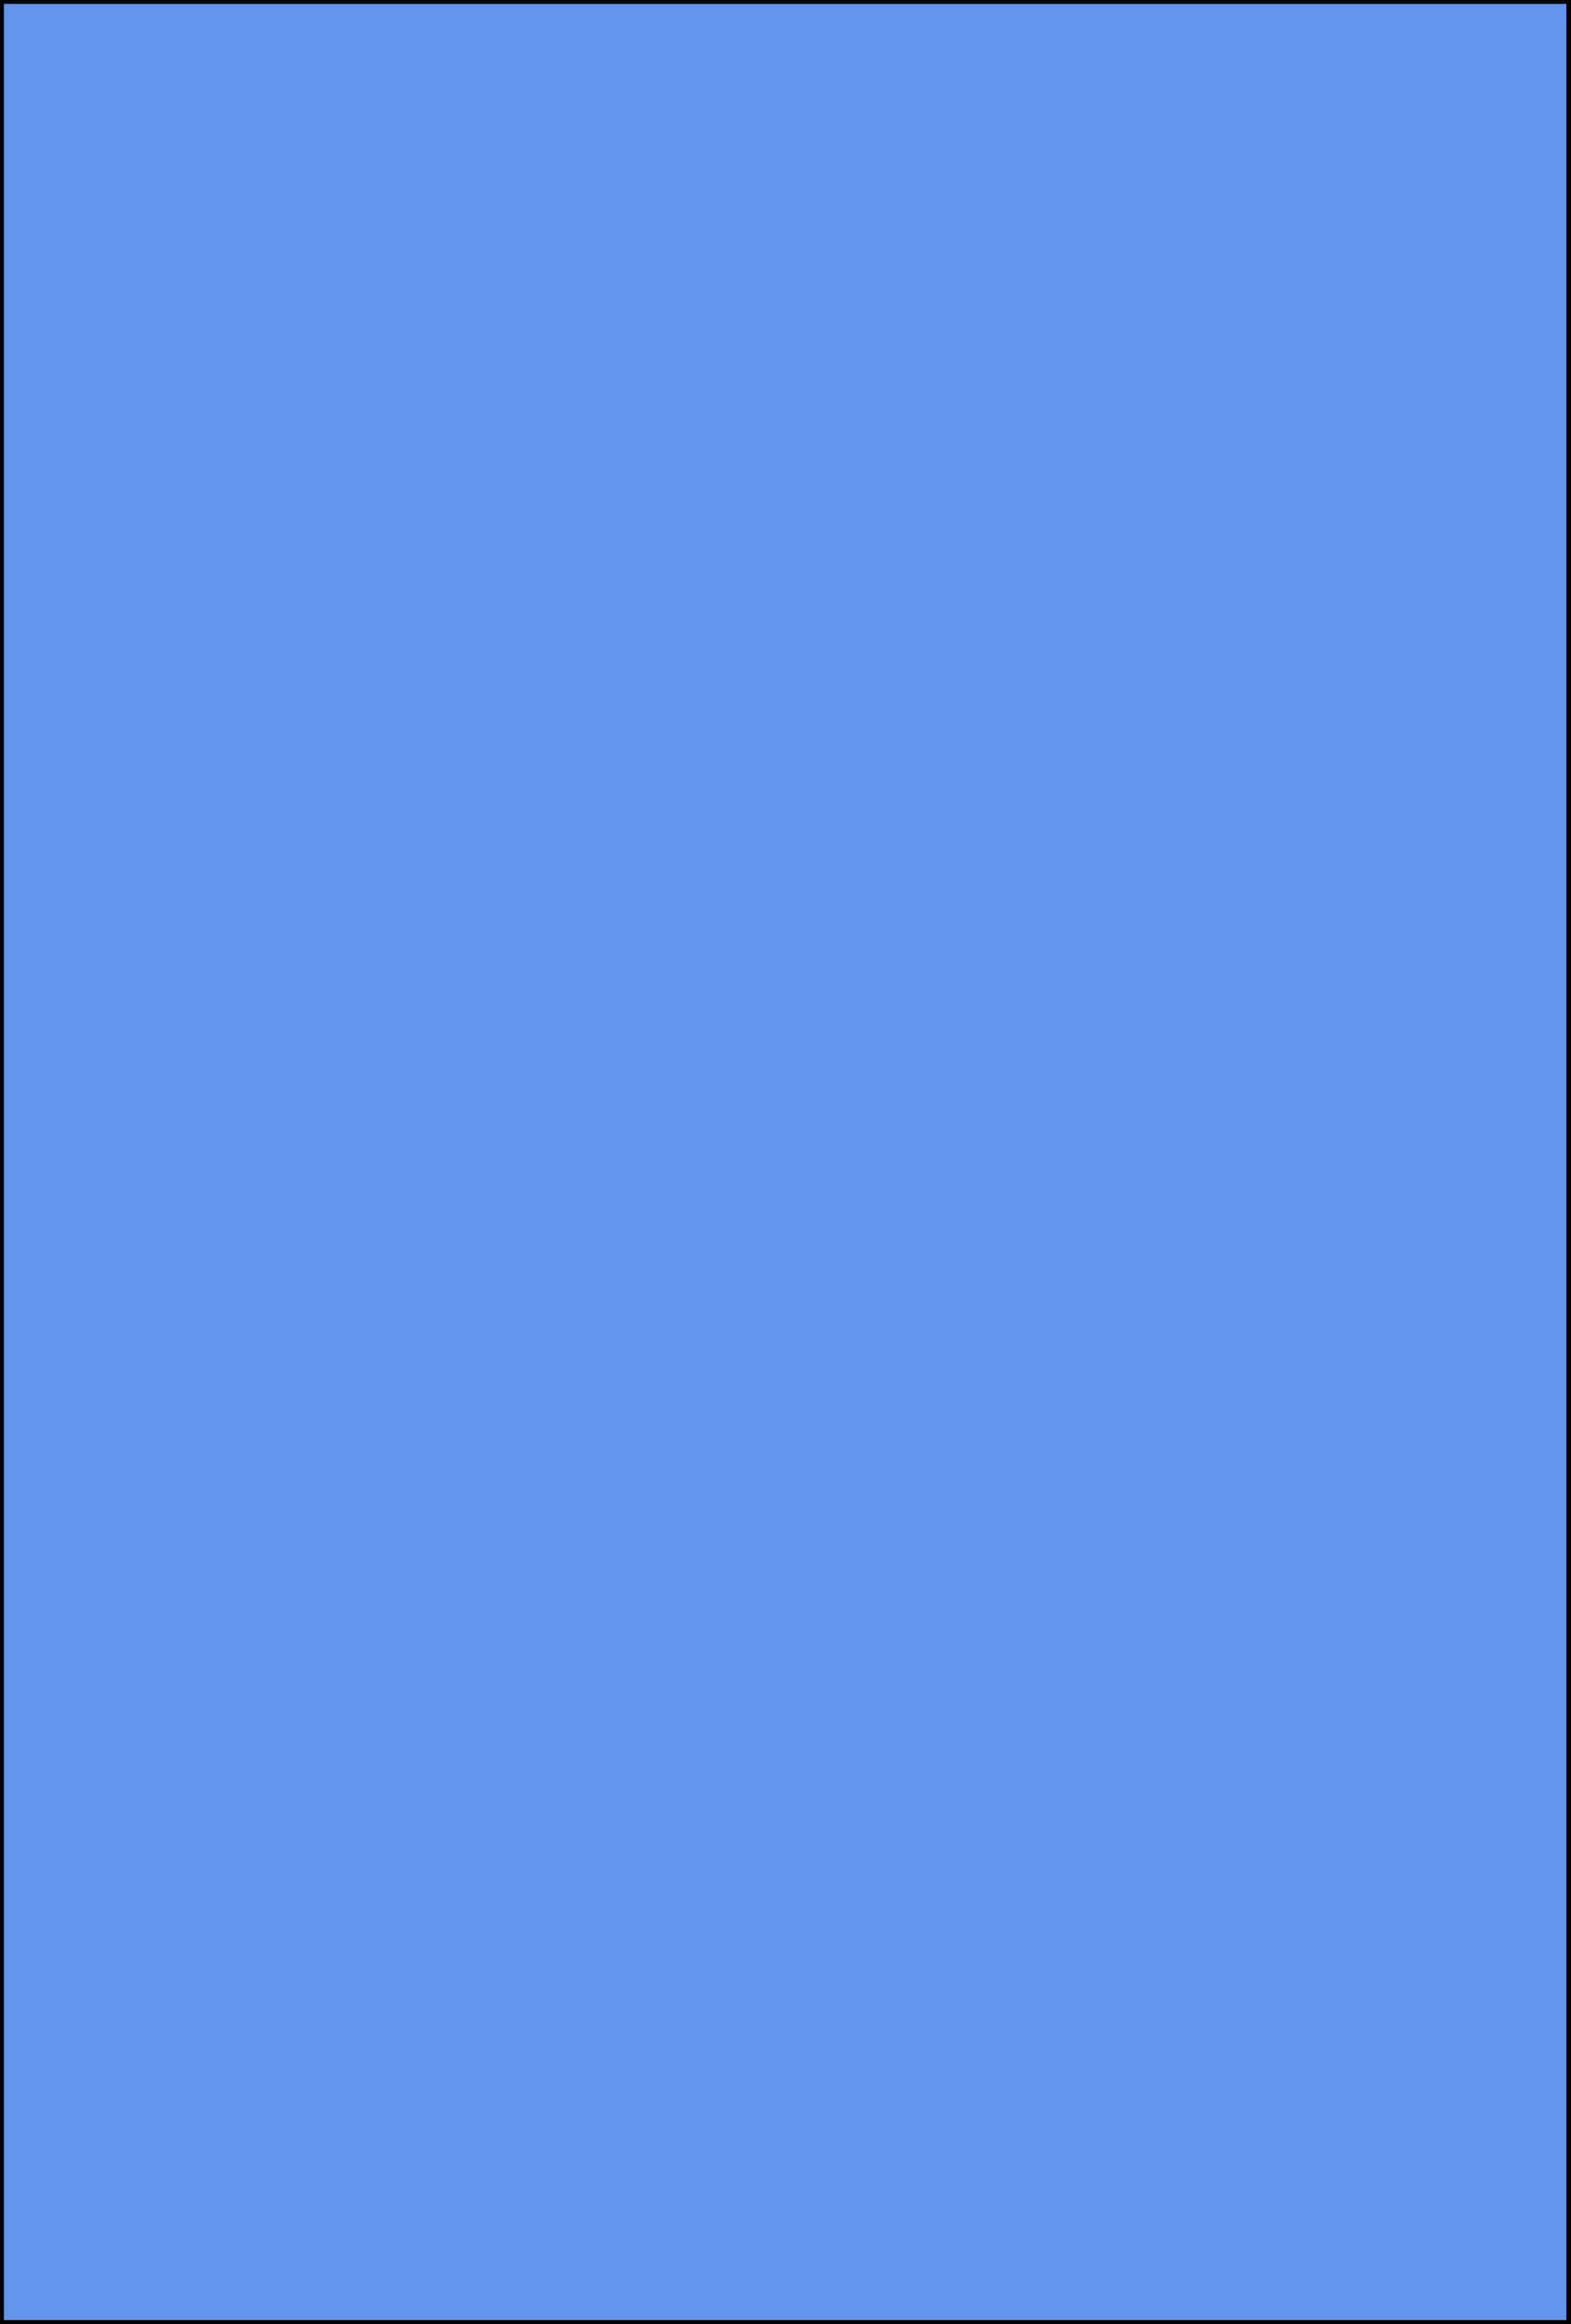
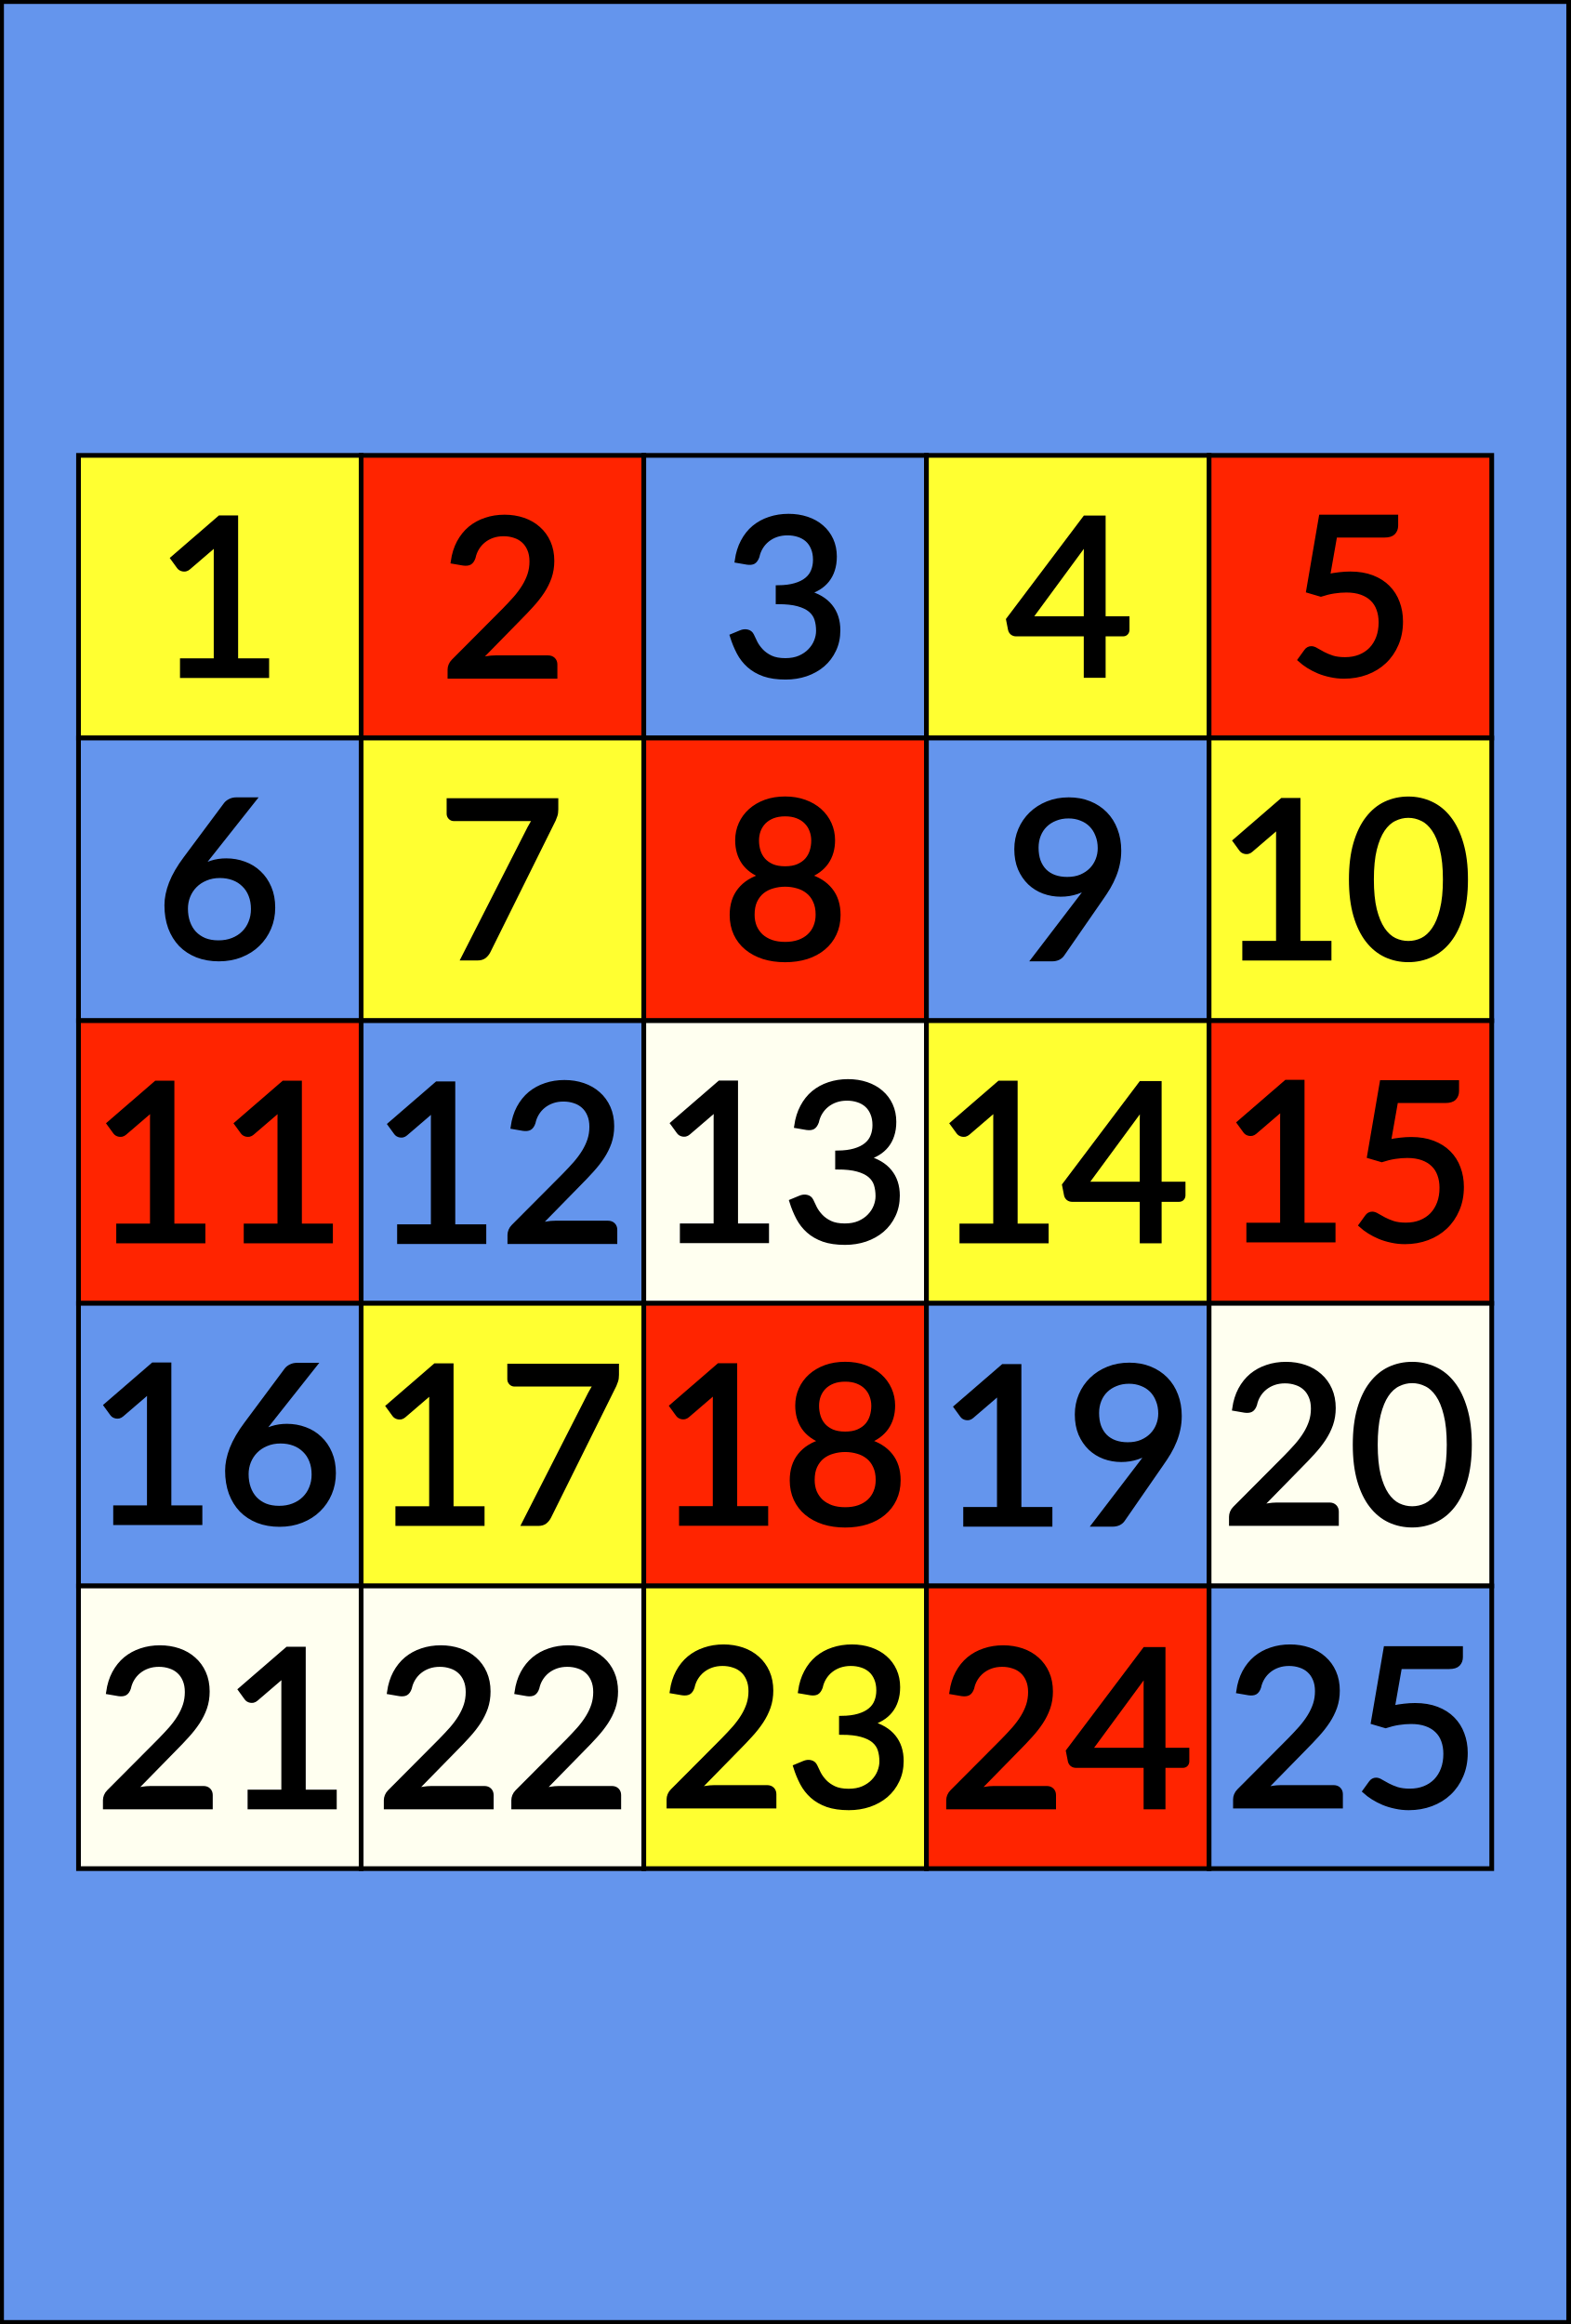
<svg xmlns="http://www.w3.org/2000/svg" height="148" width="100" viewbox="0 0 100 148">
  <rect x="0" y="0" height="148" width="100" style="fill:#6495ed;stroke:#000000;stroke-width:0.5px" />
+   <rect x="5" y="29" height="18" width="18" style="fill:#ffff31;stroke:#000000;stroke-width:0.3px" />
+   <rect x="23" y="29" height="18" width="18" style="fill:#ff2400;stroke:#000000;stroke-width:0.3px" />
+   <rect x="41" y="29" height="18" width="18" style="fill:#6495ed;stroke:#000000;stroke-width:0.3px" />
+   <rect x="59" y="29" height="18" width="18" style="fill:#ffff31;stroke:#000000;stroke-width:0.3px" />
+   <rect x="77" y="29" height="18" width="18" style="fill:#ff2400;stroke:#000000;stroke-width:0.3px" />
+   <rect x="5" y="47" height="18" width="18" style="fill:#6495ed;stroke:#000000;stroke-width:0.3px" />
+   <rect x="23" y="47" height="18" width="18" style="fill:#ffff31;stroke:#000000;stroke-width:0.3px" />
+   <rect x="41" y="47" height="18" width="18" style="fill:#ff2400;stroke:#000000;stroke-width:0.3px" />
+   <rect x="59" y="47" height="18" width="18" style="fill:#6495ed;stroke:#000000;stroke-width:0.3px" />
+   <rect x="77" y="47" height="18" width="18" style="fill:#ffff31;stroke:#000000;stroke-width:0.3px" />
+   <rect x="5" y="65" height="18" width="18" style="fill:#ff2400;stroke:#000000;stroke-width:0.3px" />
+   <rect x="23" y="65" height="18" width="18" style="fill:#6495ed;stroke:#000000;stroke-width:0.3px" />
+   <rect x="41" y="65" height="18" width="18" style="fill:#fffff0;stroke:#000000;stroke-width:0.3px" />
+   <rect x="59" y="65" height="18" width="18" style="fill:#ffff31;stroke:#000000;stroke-width:0.3px" />
+   <rect x="77" y="65" height="18" width="18" style="fill:#ff2400;stroke:#000000;stroke-width:0.3px" />
+   <rect x="5" y="83" height="18" width="18" style="fill:#6495ed;stroke:#000000;stroke-width:0.3px" />
+   <rect x="23" y="83" height="18" width="18" style="fill:#ffff31;stroke:#000000;stroke-width:0.3px" />
+   <rect x="41" y="83" height="18" width="18" style="fill:#ff2400;stroke:#000000;stroke-width:0.3px" />
+   <rect x="59" y="83" height="18" width="18" style="fill:#6495ed;stroke:#000000;stroke-width:0.3px" />
+   <rect x="77" y="83" height="18" width="18" style="fill:#fffff0;stroke:#000000;stroke-width:0.3px" />
+   <rect x="5" y="101" height="18" width="18" style="fill:#fffff0;stroke:#000000;stroke-width:0.3px" />
+   <rect x="23" y="101" height="18" width="18" style="fill:#fffff0;stroke:#000000;stroke-width:0.3px" />
+   <rect x="41" y="101" height="18" width="18" style="fill:#ffff31;stroke:#000000;stroke-width:0.3px" />
+   <rect x="59" y="101" height="18" width="18" style="fill:#ff2400;stroke:#000000;stroke-width:0.3px" />
+   <rect x="77" y="101" height="18" width="18" style="fill:#6495ed;stroke:#000000;stroke-width:0.3px" />
+   <path style="fill:#000000;stroke:#000000;stroke-width:0.3px" d="m 11.613,42.074 h 2.149 v -6.839 q 0,-0.294 0.021,-0.623 l -1.785,1.533 q -0.091,0.077 -0.182,0.098 -0.091,0.014 -0.168,0 -0.077,-0.014 -0.147,-0.056 -0.063,-0.042 -0.098,-0.091 l -0.392,-0.539 2.989,-2.583 h 1.015 v 9.1 h 1.974 v 0.952 h -5.376 z" />
+   <path style="fill:#000000;stroke:#000000;stroke-width:0.3px" d="m 32.133,32.928 q 0.637,0 1.19,0.189 0.553,0.189 0.959,0.553 0.406,0.357 0.637,0.875 0.231,0.518 0.231,1.176 0,0.56 -0.168,1.043 -0.168,0.476 -0.455,0.91 -0.287,0.434 -0.665,0.847 -0.371,0.413 -0.791,0.833 l -2.646,2.702 q 0.28,-0.077 0.567,-0.119 0.287,-0.049 0.553,-0.049 h 3.36 q 0.203,0 0.322,0.119 0.119,0.119 0.119,0.308 v 0.756 h -6.692 v -0.427 q 0,-0.133 0.056,-0.273 0.056,-0.14 0.175,-0.259 l 3.213,-3.227 q 0.399,-0.406 0.728,-0.777 0.329,-0.378 0.56,-0.756 0.231,-0.378 0.357,-0.763 0.126,-0.392 0.126,-0.833 0,-0.441 -0.14,-0.77 -0.14,-0.336 -0.385,-0.553 -0.238,-0.217 -0.567,-0.322 -0.329,-0.112 -0.707,-0.112 -0.385,0 -0.707,0.112 -0.322,0.112 -0.574,0.315 -0.245,0.196 -0.413,0.469 -0.168,0.273 -0.238,0.602 -0.084,0.245 -0.231,0.329 -0.14,0.077 -0.399,0.042 l -0.651,-0.112 q 0.098,-0.686 0.378,-1.211 0.287,-0.532 0.714,-0.889 0.434,-0.357 0.987,-0.539 0.553,-0.189 1.197,-0.189 z" />
+   <path style="fill:#000000;stroke:#000000;stroke-width:0.3px" d="m 50.217,32.872 q 0.637,0 1.176,0.182 0.539,0.182 0.924,0.518 0.392,0.336 0.609,0.812 0.217,0.476 0.217,1.057 0,0.476 -0.126,0.854 -0.119,0.371 -0.35,0.658 -0.224,0.28 -0.546,0.476 -0.322,0.196 -0.721,0.315 0.98,0.259 1.47,0.868 0.497,0.609 0.497,1.526 0,0.693 -0.266,1.246 -0.259,0.553 -0.714,0.945 -0.455,0.385 -1.064,0.595 -0.602,0.203 -1.295,0.203 -0.798,0 -1.365,-0.196 -0.567,-0.203 -0.959,-0.553 -0.392,-0.35 -0.644,-0.826 -0.252,-0.483 -0.427,-1.043 l 0.539,-0.224 q 0.21,-0.091 0.406,-0.049 0.203,0.042 0.294,0.231 0.091,0.196 0.224,0.469 0.14,0.273 0.378,0.525 0.238,0.252 0.602,0.427 0.371,0.175 0.938,0.175 0.525,0 0.917,-0.168 0.399,-0.175 0.658,-0.448 0.266,-0.273 0.399,-0.609 0.133,-0.336 0.133,-0.665 0,-0.406 -0.105,-0.742 -0.105,-0.336 -0.392,-0.581 -0.287,-0.245 -0.791,-0.385 -0.497,-0.14 -1.281,-0.14 v -0.903 q 0.644,-0.007 1.092,-0.14 0.455,-0.133 0.735,-0.364 0.287,-0.231 0.413,-0.553 0.133,-0.322 0.133,-0.714 0,-0.434 -0.14,-0.756 -0.133,-0.322 -0.371,-0.532 -0.238,-0.21 -0.567,-0.315 -0.322,-0.105 -0.7,-0.105 -0.378,0 -0.707,0.112 -0.322,0.112 -0.574,0.315 -0.245,0.196 -0.413,0.469 -0.168,0.273 -0.238,0.602 -0.091,0.245 -0.231,0.329 -0.133,0.077 -0.392,0.042 l -0.651,-0.112 q 0.098,-0.686 0.378,-1.211 0.28,-0.532 0.707,-0.889 0.434,-0.357 0.987,-0.539 0.56,-0.189 1.204,-0.189 z" />
+   <path style="fill:#000000;stroke:#000000;stroke-width:0.3px" d="m 70.261,39.396 h 1.519 v 0.714 q 0,0.112 -0.07,0.189 -0.063,0.077 -0.203,0.077 h -1.246 v 2.639 h -1.092 v -2.639 h -4.452 q -0.14,0 -0.245,-0.077 -0.098,-0.084 -0.126,-0.203 l -0.126,-0.637 4.879,-6.475 h 1.162 z m -1.092,-4.137 q 0,-0.182 0.007,-0.392 0.014,-0.217 0.049,-0.441 l -3.654,4.97 h 3.598 z" />
+   <path style="fill:#000000;stroke:#000000;stroke-width:0.3px" d="m 88.891,33.474 q 0,0.266 -0.168,0.441 -0.161,0.168 -0.56,0.168 h -3.15 l -0.462,2.632 q 0.399,-0.091 0.749,-0.126 0.357,-0.042 0.693,-0.042 0.784,0 1.386,0.231 0.602,0.231 1.001,0.637 0.406,0.406 0.609,0.959 0.21,0.553 0.21,1.204 0,0.798 -0.28,1.442 -0.273,0.644 -0.763,1.106 -0.483,0.455 -1.141,0.7 -0.658,0.245 -1.421,0.245 -0.441,0 -0.847,-0.091 -0.406,-0.084 -0.763,-0.231 -0.35,-0.147 -0.651,-0.336 -0.301,-0.189 -0.532,-0.399 l 0.385,-0.532 q 0.126,-0.182 0.329,-0.182 0.14,0 0.315,0.112 0.175,0.105 0.427,0.238 0.252,0.133 0.588,0.245 0.343,0.105 0.812,0.105 0.525,0 0.945,-0.168 0.42,-0.168 0.721,-0.476 0.301,-0.315 0.462,-0.749 0.161,-0.434 0.161,-0.973 0,-0.469 -0.14,-0.847 -0.133,-0.378 -0.413,-0.644 -0.273,-0.266 -0.686,-0.413 -0.413,-0.147 -0.966,-0.147 -0.378,0 -0.791,0.063 -0.406,0.063 -0.833,0.203 l -0.784,-0.231 0.805,-4.69 h 4.753 z" />
+   <path style="fill:#000000;stroke:#000000;stroke-width:0.3px" d="m 13.184,54.687 q -0.14,0.168 -0.259,0.329 -0.119,0.161 -0.238,0.315 0.357,-0.245 0.784,-0.378 0.434,-0.14 0.938,-0.14 0.609,0 1.148,0.203 0.539,0.196 0.938,0.581 0.406,0.378 0.644,0.938 0.238,0.553 0.238,1.267 0,0.693 -0.252,1.288 -0.252,0.595 -0.707,1.036 -0.448,0.441 -1.085,0.693 -0.63,0.252 -1.393,0.252 -0.756,0 -1.372,-0.238 -0.616,-0.245 -1.05,-0.686 -0.427,-0.448 -0.665,-1.078 -0.231,-0.637 -0.231,-1.421 0,-0.658 0.287,-1.4 0.294,-0.749 0.931,-1.596 l 2.548,-3.423 q 0.098,-0.126 0.266,-0.21 0.175,-0.091 0.399,-0.091 h 1.106 z m -1.365,3.178 q 0,0.483 0.14,0.882 0.14,0.399 0.406,0.686 0.273,0.287 0.658,0.448 0.392,0.154 0.889,0.154 0.504,0 0.91,-0.161 0.413,-0.161 0.7,-0.448 0.294,-0.287 0.448,-0.679 0.161,-0.392 0.161,-0.854 0,-0.49 -0.154,-0.882 -0.154,-0.399 -0.441,-0.672 -0.28,-0.28 -0.672,-0.427 -0.392,-0.147 -0.861,-0.147 -0.504,0 -0.91,0.175 -0.406,0.168 -0.693,0.462 -0.28,0.287 -0.434,0.672 -0.147,0.378 -0.147,0.791 z" />
+   <path style="fill:#000000;stroke:#000000;stroke-width:0.3px" d="m 35.405,50.984 v 0.56 q 0,0.238 -0.056,0.392 -0.049,0.154 -0.098,0.259 l -4.158,8.379 q -0.091,0.182 -0.252,0.315 -0.161,0.126 -0.427,0.126 h -0.896 l 4.214,-8.274 q 0.091,-0.175 0.182,-0.322 0.098,-0.147 0.217,-0.28 h -5.236 q -0.119,0 -0.21,-0.091 -0.091,-0.098 -0.091,-0.217 v -0.847 z" />
+   <path style="fill:#000000;stroke:#000000;stroke-width:0.3px" d="m 50,61.127 q -0.749,0 -1.372,-0.196 -0.623,-0.203 -1.071,-0.574 -0.448,-0.371 -0.693,-0.896 -0.245,-0.532 -0.245,-1.19 0,-0.966 0.504,-1.589 0.504,-0.63 1.442,-0.896 -0.791,-0.294 -1.197,-0.875 -0.399,-0.588 -0.399,-1.4 0,-0.553 0.217,-1.036 0.217,-0.483 0.616,-0.84 0.399,-0.357 0.952,-0.56 0.56,-0.203 1.246,-0.203 0.679,0 1.239,0.203 0.56,0.203 0.959,0.56 0.399,0.357 0.616,0.84 0.217,0.483 0.217,1.036 0,0.812 -0.406,1.4 -0.406,0.581 -1.19,0.875 0.938,0.266 1.442,0.896 0.504,0.623 0.504,1.589 0,0.658 -0.252,1.19 -0.245,0.525 -0.693,0.896 -0.441,0.371 -1.064,0.574 -0.623,0.196 -1.372,0.196 z m 0,-0.994 q 0.49,0 0.875,-0.133 0.392,-0.14 0.658,-0.385 0.273,-0.252 0.413,-0.595 0.147,-0.35 0.147,-0.77 0,-0.518 -0.175,-0.882 -0.168,-0.371 -0.462,-0.602 -0.287,-0.231 -0.665,-0.336 -0.378,-0.112 -0.791,-0.112 -0.413,0 -0.791,0.112 -0.378,0.105 -0.672,0.336 -0.287,0.231 -0.462,0.602 -0.168,0.364 -0.168,0.882 0,0.42 0.14,0.77 0.147,0.343 0.413,0.595 0.273,0.245 0.658,0.385 0.392,0.133 0.882,0.133 z m 0,-4.816 q 0.49,0 0.833,-0.147 0.35,-0.154 0.567,-0.399 0.217,-0.252 0.315,-0.574 0.098,-0.322 0.098,-0.665 0,-0.35 -0.119,-0.658 -0.112,-0.308 -0.343,-0.539 -0.224,-0.231 -0.567,-0.364 -0.336,-0.133 -0.784,-0.133 -0.448,0 -0.791,0.133 -0.336,0.133 -0.567,0.364 -0.224,0.231 -0.343,0.539 -0.112,0.308 -0.112,0.658 0,0.343 0.098,0.665 0.098,0.322 0.315,0.574 0.217,0.245 0.56,0.399 0.35,0.147 0.84,0.147 z" />
+   <path style="fill:#000000;stroke:#000000;stroke-width:0.3px" d="m 68.903,57.074 q 0.154,-0.203 0.287,-0.385 0.133,-0.182 0.252,-0.364 -0.385,0.308 -0.868,0.469 -0.483,0.161 -1.022,0.161 -0.567,0 -1.078,-0.189 -0.504,-0.189 -0.889,-0.553 -0.385,-0.371 -0.616,-0.903 -0.224,-0.539 -0.224,-1.232 0,-0.658 0.245,-1.232 0.245,-0.574 0.686,-1.001 0.441,-0.427 1.05,-0.672 0.609,-0.245 1.337,-0.245 0.721,0 1.309,0.238 0.588,0.238 1.008,0.665 0.42,0.427 0.644,1.022 0.231,0.595 0.231,1.316 0,0.434 -0.084,0.826 -0.077,0.385 -0.231,0.763 -0.147,0.371 -0.364,0.742 -0.217,0.364 -0.49,0.749 l -2.443,3.528 q -0.091,0.133 -0.259,0.217 -0.168,0.077 -0.385,0.077 h -1.148 z m 1.155,-3.052 q 0,-0.469 -0.154,-0.847 -0.147,-0.385 -0.413,-0.651 -0.266,-0.266 -0.637,-0.406 -0.364,-0.147 -0.805,-0.147 -0.462,0 -0.84,0.154 -0.378,0.147 -0.651,0.413 -0.273,0.266 -0.42,0.637 -0.147,0.371 -0.147,0.812 0,0.476 0.133,0.854 0.14,0.371 0.392,0.63 0.259,0.259 0.623,0.392 0.371,0.133 0.826,0.133 0.504,0 0.889,-0.161 0.392,-0.168 0.658,-0.441 0.266,-0.273 0.406,-0.63 0.14,-0.357 0.14,-0.742 z" />
+   <g>
+     <path style="fill:#000000;stroke:#000000;stroke-width:0.3px" d="m 79.266,60.067 h 2.149 v -6.839 q 0,-0.294 0.021,-0.623 l -1.785,1.533 q -0.091,0.077 -0.182,0.098 -0.091,0.014 -0.168,0 -0.077,-0.014 -0.147,-0.056 -0.063,-0.042 -0.098,-0.091 l -0.392,-0.539 2.989,-2.583 h 1.015 v 9.1 h 1.974 v 0.952 h -5.376 z" />
+     <path style="fill:#000000;stroke:#000000;stroke-width:0.3px" d="m 93.336,56.007 q 0,1.316 -0.287,2.282 -0.28,0.959 -0.77,1.589 -0.49,0.63 -1.162,0.938 -0.665,0.308 -1.428,0.308 -0.77,0 -1.435,-0.308 -0.658,-0.308 -1.148,-0.938 -0.49,-0.63 -0.77,-1.589 -0.28,-0.966 -0.28,-2.282 0,-1.316 0.28,-2.282 0.28,-0.966 0.77,-1.596 0.49,-0.637 1.148,-0.945 0.665,-0.308 1.435,-0.308 0.763,0 1.428,0.308 0.672,0.308 1.162,0.945 0.49,0.63 0.77,1.596 0.287,0.966 0.287,2.282 z m -1.295,0 q 0,-1.148 -0.196,-1.925 -0.189,-0.784 -0.518,-1.26 -0.322,-0.476 -0.749,-0.679 -0.427,-0.21 -0.889,-0.21 -0.462,0 -0.889,0.21 -0.427,0.203 -0.749,0.679 -0.322,0.476 -0.518,1.26 -0.189,0.777 -0.189,1.925 0,1.148 0.189,1.925 0.196,0.777 0.518,1.253 0.322,0.476 0.749,0.686 0.427,0.203 0.889,0.203 0.462,0 0.889,-0.203 0.427,-0.21 0.749,-0.686 0.329,-0.476 0.518,-1.253 0.196,-0.777 0.196,-1.925 z" />
+   </g>
+   <g>
+     <path style="fill:#000000;stroke:#000000;stroke-width:0.3px" d="m 7.553,78.074 h 2.149 v -6.839 q 0,-0.294 0.021,-0.623 l -1.785,1.533 q -0.091,0.077 -0.182,0.098 -0.091,0.014 -0.168,0 -0.077,-0.014 -0.147,-0.056 -0.063,-0.042 -0.098,-0.091 l -0.392,-0.539 2.989,-2.583 H 10.955 v 9.1 h 1.974 v 0.952 H 7.553 Z" />
+     <path style="fill:#000000;stroke:#000000;stroke-width:0.3px" d="m 15.673,78.074 h 2.149 v -6.839 q 0,-0.294 0.021,-0.623 l -1.785,1.533 q -0.091,0.077 -0.182,0.098 -0.091,0.014 -0.168,0 -0.077,-0.014 -0.147,-0.056 -0.063,-0.042 -0.098,-0.091 l -0.392,-0.539 2.989,-2.583 h 1.015 v 9.1 h 1.974 v 0.952 h -5.376 z" />
+   </g>
+   <g>
+     <path style="fill:#000000;stroke:#000000;stroke-width:0.3px" d="m 25.441,78.12 h 2.149 v -6.839 q 0,-0.294 0.021,-0.623 l -1.785,1.533 q -0.091,0.077 -0.182,0.098 -0.091,0.014 -0.168,0 -0.077,-0.014 -0.147,-0.056 -0.063,-0.042 -0.098,-0.091 l -0.392,-0.539 2.989,-2.583 h 1.015 v 9.1 h 1.974 v 0.952 h -5.376 z" />
+     <path style="fill:#000000;stroke:#000000;stroke-width:0.3px" d="m 35.948,68.929 q 0.637,0 1.19,0.189 0.553,0.189 0.959,0.553 0.406,0.357 0.637,0.875 0.231,0.518 0.231,1.176 0,0.56 -0.168,1.043 -0.168,0.476 -0.455,0.91 -0.287,0.434 -0.665,0.847 -0.371,0.413 -0.791,0.833 l -2.646,2.702 q 0.28,-0.077 0.567,-0.119 0.287,-0.049 0.553,-0.049 h 3.36 q 0.203,0 0.322,0.119 0.119,0.119 0.119,0.308 v 0.756 h -6.692 v -0.427 q 0,-0.133 0.056,-0.273 0.056,-0.14 0.175,-0.259 l 3.213,-3.227 q 0.399,-0.406 0.728,-0.777 0.329,-0.378 0.56,-0.756 0.231,-0.378 0.357,-0.763 0.126,-0.392 0.126,-0.833 0,-0.441 -0.14,-0.77 -0.14,-0.336 -0.385,-0.553 -0.238,-0.217 -0.567,-0.322 -0.329,-0.112 -0.707,-0.112 -0.385,0 -0.707,0.112 -0.322,0.112 -0.574,0.315 -0.245,0.196 -0.413,0.469 -0.168,0.273 -0.238,0.602 -0.084,0.245 -0.231,0.329 -0.14,0.077 -0.399,0.042 l -0.651,-0.112 q 0.098,-0.686 0.378,-1.211 0.287,-0.532 0.714,-0.889 0.434,-0.357 0.987,-0.539 0.553,-0.189 1.197,-0.189 z" />
+   </g>
+   <g>
+     <path style="fill:#000000;stroke:#000000;stroke-width:0.3px" d="m 43.448,78.064 h 2.149 v -6.839 q 0,-0.294 0.021,-0.623 l -1.785,1.533 q -0.091,0.077 -0.182,0.098 -0.091,0.014 -0.168,0 -0.077,-0.014 -0.147,-0.056 -0.063,-0.042 -0.098,-0.091 l -0.392,-0.539 2.989,-2.583 h 1.015 v 9.1 h 1.974 v 0.952 h -5.376 z" />
+     <path style="fill:#000000;stroke:#000000;stroke-width:0.3px" d="m 54.004,68.873 q 0.637,0 1.176,0.182 0.539,0.182 0.924,0.518 0.392,0.336 0.609,0.812 0.217,0.476 0.217,1.057 0,0.476 -0.126,0.854 -0.119,0.371 -0.35,0.658 -0.224,0.28 -0.546,0.476 -0.322,0.196 -0.721,0.315 0.98,0.259 1.47,0.868 0.497,0.609 0.497,1.526 0,0.693 -0.266,1.246 -0.259,0.553 -0.714,0.945 -0.455,0.385 -1.064,0.595 -0.602,0.203 -1.295,0.203 -0.798,0 -1.365,-0.196 -0.567,-0.203 -0.959,-0.553 -0.392,-0.35 -0.644,-0.826 -0.252,-0.483 -0.427,-1.043 l 0.539,-0.224 q 0.21,-0.091 0.406,-0.049 0.203,0.042 0.294,0.231 0.091,0.196 0.224,0.469 0.14,0.273 0.378,0.525 0.238,0.252 0.602,0.427 0.371,0.175 0.938,0.175 0.525,0 0.917,-0.168 0.399,-0.175 0.658,-0.448 0.266,-0.273 0.399,-0.609 0.133,-0.336 0.133,-0.665 0,-0.406 -0.105,-0.742 -0.105,-0.336 -0.392,-0.581 -0.287,-0.245 -0.791,-0.385 -0.497,-0.14 -1.281,-0.14 v -0.903 q 0.644,-0.007 1.092,-0.14 0.455,-0.133 0.735,-0.364 0.287,-0.231 0.413,-0.553 0.133,-0.322 0.133,-0.714 0,-0.434 -0.14,-0.756 -0.133,-0.322 -0.371,-0.532 -0.238,-0.21 -0.567,-0.315 -0.322,-0.105 -0.7,-0.105 -0.378,0 -0.707,0.112 -0.322,0.112 -0.574,0.315 -0.245,0.196 -0.413,0.469 -0.168,0.273 -0.238,0.602 -0.091,0.245 -0.231,0.329 -0.133,0.077 -0.392,0.042 l -0.651,-0.112 q 0.098,-0.686 0.378,-1.211 0.28,-0.532 0.707,-0.889 0.434,-0.357 0.987,-0.539 0.56,-0.189 1.204,-0.189 z" />
+   </g>
+   <g>
+     <path style="fill:#000000;stroke:#000000;stroke-width:0.3px" d="m 61.255,78.074 h 2.149 v -6.839 q 0,-0.294 0.021,-0.623 l -1.785,1.533 q -0.091,0.077 -0.182,0.098 -0.091,0.014 -0.168,0 -0.077,-0.014 -0.147,-0.056 -0.063,-0.042 -0.098,-0.091 l -0.392,-0.539 2.989,-2.583 h 1.015 v 9.1 h 1.974 v 0.952 h -5.376 z" />
+     <path style="fill:#000000;stroke:#000000;stroke-width:0.3px" d="m 73.827,75.407 h 1.519 v 0.714 q 0,0.112 -0.07,0.189 -0.063,0.077 -0.203,0.077 h -1.246 v 2.639 h -1.092 v -2.639 h -4.452 q -0.14,0 -0.245,-0.077 -0.098,-0.084 -0.126,-0.203 l -0.126,-0.637 4.879,-6.475 h 1.162 z m -1.092,-4.137 q 0,-0.182 0.007,-0.392 0.014,-0.217 0.049,-0.441 l -3.654,4.97 h 3.598 z" />
+   </g>
+   <g>
+     <path style="fill:#000000;stroke:#000000;stroke-width:0.3px" d="m 79.525,78.018 h 2.149 v -6.839 q 0,-0.294 0.021,-0.623 l -1.785,1.533 q -0.091,0.077 -0.182,0.098 -0.091,0.014 -0.168,0 -0.077,-0.014 -0.147,-0.056 -0.063,-0.042 -0.098,-0.091 l -0.392,-0.539 2.989,-2.583 h 1.015 v 9.1 h 1.974 v 0.952 h -5.376 z" />
+     <path style="fill:#000000;stroke:#000000;stroke-width:0.3px" d="m 92.769,69.485 q 0,0.266 -0.168,0.441 -0.161,0.168 -0.56,0.168 h -3.15 l -0.462,2.632 q 0.399,-0.091 0.749,-0.126 0.357,-0.042 0.693,-0.042 0.784,0 1.386,0.231 0.602,0.231 1.001,0.637 0.406,0.406 0.609,0.959 0.21,0.553 0.21,1.204 0,0.798 -0.28,1.442 -0.273,0.644 -0.763,1.106 -0.483,0.455 -1.141,0.7 -0.658,0.245 -1.421,0.245 -0.441,0 -0.847,-0.091 -0.406,-0.084 -0.763,-0.231 -0.35,-0.147 -0.651,-0.336 -0.301,-0.189 -0.532,-0.399 l 0.385,-0.532 q 0.126,-0.182 0.329,-0.182 0.14,0 0.315,0.112 0.175,0.105 0.427,0.238 0.252,0.133 0.588,0.245 0.343,0.105 0.812,0.105 0.525,0 0.945,-0.168 0.42,-0.168 0.721,-0.476 0.301,-0.315 0.462,-0.749 0.161,-0.434 0.161,-0.973 0,-0.469 -0.14,-0.847 -0.133,-0.378 -0.413,-0.644 -0.273,-0.266 -0.686,-0.413 -0.413,-0.147 -0.966,-0.147 -0.378,0 -0.791,0.063 -0.406,0.063 -0.833,0.203 l -0.784,-0.231 0.805,-4.69 h 4.753 z" />
+   </g>
+   <g>
+     <path style="fill:#000000;stroke:#000000;stroke-width:0.3px" d="m 7.361,96.018 h 2.149 v -6.839 q 0,-0.294 0.021,-0.623 l -1.785,1.533 q -0.091,0.077 -0.182,0.098 -0.091,0.014 -0.168,0 -0.077,-0.014 -0.147,-0.056 -0.063,-0.042 -0.098,-0.091 l -0.392,-0.539 2.989,-2.583 H 10.762 v 9.1 h 1.974 v 0.952 H 7.361 Z" />
+     <path style="fill:#000000;stroke:#000000;stroke-width:0.3px" d="m 17.048,90.698 q -0.14,0.168 -0.259,0.329 -0.119,0.161 -0.238,0.315 0.357,-0.245 0.784,-0.378 0.434,-0.14 0.938,-0.14 0.609,0 1.148,0.203 0.539,0.196 0.938,0.581 0.406,0.378 0.644,0.938 0.238,0.553 0.238,1.267 0,0.693 -0.252,1.288 -0.252,0.595 -0.707,1.036 -0.448,0.441 -1.085,0.693 -0.63,0.252 -1.393,0.252 -0.756,0 -1.372,-0.238 -0.616,-0.245 -1.05,-0.686 -0.427,-0.448 -0.665,-1.078 -0.231,-0.637 -0.231,-1.421 0,-0.658 0.287,-1.4 0.294,-0.749 0.931,-1.596 l 2.548,-3.423 q 0.098,-0.126 0.266,-0.21 0.175,-0.091 0.399,-0.091 h 1.106 z m -1.365,3.178 q 0,0.483 0.14,0.882 0.14,0.399 0.406,0.686 0.273,0.287 0.658,0.448 0.392,0.154 0.889,0.154 0.504,0 0.91,-0.161 0.413,-0.161 0.7,-0.448 0.294,-0.287 0.448,-0.679 0.161,-0.392 0.161,-0.854 0,-0.49 -0.154,-0.882 -0.154,-0.399 -0.441,-0.672 -0.28,-0.28 -0.672,-0.427 -0.392,-0.147 -0.861,-0.147 -0.504,0 -0.91,0.175 -0.406,0.168 -0.693,0.462 -0.28,0.287 -0.434,0.672 -0.147,0.378 -0.147,0.791 z" />
+   </g>
+   <g>
+     <path style="fill:#000000;stroke:#000000;stroke-width:0.3px" d="m 25.332,96.074 h 2.149 v -6.839 q 0,-0.294 0.021,-0.623 l -1.785,1.533 q -0.091,0.077 -0.182,0.098 -0.091,0.014 -0.168,0 -0.077,-0.014 -0.147,-0.056 -0.063,-0.042 -0.098,-0.091 l -0.392,-0.539 2.989,-2.583 h 1.015 v 9.1 h 1.974 v 0.952 h -5.376 z" />
+     <path style="fill:#000000;stroke:#000000;stroke-width:0.3px" d="m 39.269,86.995 v 0.56 q 0,0.238 -0.056,0.392 -0.049,0.154 -0.098,0.259 l -4.158,8.379 q -0.091,0.182 -0.252,0.315 -0.161,0.126 -0.427,0.126 h -0.896 l 4.214,-8.274 q 0.091,-0.175 0.182,-0.322 0.098,-0.147 0.217,-0.28 h -5.236 q -0.119,0 -0.21,-0.091 -0.091,-0.098 -0.091,-0.217 v -0.847 z" />
+   </g>
+   <g>
+     <path style="fill:#000000;stroke:#000000;stroke-width:0.3px" d="m 43.395,96.064 h 2.149 v -6.839 q 0,-0.294 0.021,-0.623 l -1.785,1.533 q -0.091,0.077 -0.182,0.098 -0.091,0.014 -0.168,0 -0.077,-0.014 -0.147,-0.056 -0.063,-0.042 -0.098,-0.091 l -0.392,-0.539 2.989,-2.583 h 1.015 v 9.1 h 1.974 v 0.952 h -5.376 z" />
+     <path style="fill:#000000;stroke:#000000;stroke-width:0.3px" d="m 53.825,97.128 q -0.749,0 -1.372,-0.196 -0.623,-0.203 -1.071,-0.574 -0.448,-0.371 -0.693,-0.896 -0.245,-0.532 -0.245,-1.19 0,-0.966 0.504,-1.589 0.504,-0.63 1.442,-0.896 -0.791,-0.294 -1.197,-0.875 -0.399,-0.588 -0.399,-1.4 0,-0.553 0.217,-1.036 0.217,-0.483 0.616,-0.84 0.399,-0.357 0.952,-0.56 0.56,-0.203 1.246,-0.203 0.679,0 1.239,0.203 0.56,0.203 0.959,0.56 0.399,0.357 0.616,0.84 0.217,0.483 0.217,1.036 0,0.812 -0.406,1.4 -0.406,0.581 -1.19,0.875 0.938,0.266 1.442,0.896 0.504,0.623 0.504,1.589 0,0.658 -0.252,1.19 -0.245,0.525 -0.693,0.896 -0.441,0.371 -1.064,0.574 -0.623,0.196 -1.372,0.196 z m 0,-0.994 q 0.49,0 0.875,-0.133 0.392,-0.14 0.658,-0.385 0.273,-0.252 0.413,-0.595 0.147,-0.35 0.147,-0.77 0,-0.518 -0.175,-0.882 -0.168,-0.371 -0.462,-0.602 -0.287,-0.231 -0.665,-0.336 -0.378,-0.112 -0.791,-0.112 -0.413,0 -0.791,0.112 -0.378,0.105 -0.672,0.336 -0.287,0.231 -0.462,0.602 -0.168,0.364 -0.168,0.882 0,0.42 0.14,0.77 0.147,0.343 0.413,0.595 0.273,0.245 0.658,0.385 0.392,0.133 0.882,0.133 z m 0,-4.816 q 0.49,0 0.833,-0.147 0.35,-0.154 0.567,-0.399 0.217,-0.252 0.315,-0.574 0.098,-0.322 0.098,-0.665 0,-0.35 -0.119,-0.658 -0.112,-0.308 -0.343,-0.539 -0.224,-0.231 -0.567,-0.364 -0.336,-0.133 -0.784,-0.133 -0.448,0 -0.791,0.133 -0.336,0.133 -0.567,0.364 -0.224,0.231 -0.343,0.539 -0.112,0.308 -0.112,0.658 0,0.343 0.098,0.665 0.098,0.322 0.315,0.574 0.217,0.245 0.56,0.399 0.35,0.147 0.84,0.147 z" />
+   </g>
+   <g>
+     <path style="fill:#000000;stroke:#000000;stroke-width:0.3px" d="m 61.494,96.12 h 2.149 v -6.839 q 0,-0.294 0.021,-0.623 l -1.785,1.533 q -0.091,0.077 -0.182,0.098 -0.091,0.014 -0.168,0 -0.077,-0.014 -0.147,-0.056 -0.063,-0.042 -0.098,-0.091 l -0.392,-0.539 2.989,-2.583 h 1.015 v 9.1 h 1.974 v 0.952 h -5.376 z" />
+     <path style="fill:#000000;stroke:#000000;stroke-width:0.3px" d="m 72.757,93.075 q 0.154,-0.203 0.287,-0.385 0.133,-0.182 0.252,-0.364 -0.385,0.308 -0.868,0.469 -0.483,0.161 -1.022,0.161 -0.567,0 -1.078,-0.189 -0.504,-0.189 -0.889,-0.553 -0.385,-0.371 -0.616,-0.903 -0.224,-0.539 -0.224,-1.232 0,-0.658 0.245,-1.232 0.245,-0.574 0.686,-1.001 0.441,-0.427 1.05,-0.672 0.609,-0.245 1.337,-0.245 0.721,0 1.309,0.238 0.588,0.238 1.008,0.665 0.42,0.427 0.644,1.022 0.231,0.595 0.231,1.316 0,0.434 -0.084,0.826 -0.077,0.385 -0.231,0.763 -0.147,0.371 -0.364,0.742 -0.217,0.364 -0.49,0.749 l -2.443,3.528 q -0.091,0.133 -0.259,0.217 -0.168,0.077 -0.385,0.077 h -1.148 z m 1.155,-3.052 q 0,-0.469 -0.154,-0.847 -0.147,-0.385 -0.413,-0.651 -0.266,-0.266 -0.637,-0.406 -0.364,-0.147 -0.805,-0.147 -0.462,0 -0.84,0.154 -0.378,0.147 -0.651,0.413 -0.273,0.266 -0.42,0.637 -0.147,0.371 -0.147,0.812 0,0.476 0.133,0.854 0.14,0.371 0.392,0.63 0.259,0.259 0.623,0.392 0.371,0.133 0.826,0.133 0.504,0 0.889,-0.161 0.392,-0.168 0.658,-0.441 0.266,-0.273 0.406,-0.63 0.14,-0.357 0.14,-0.742 z" />
+   </g>
+   <g>
+     <path style="fill:#000000;stroke:#000000;stroke-width:0.3px" d="m 81.898,86.876 q 0.637,0 1.19,0.189 0.553,0.189 0.959,0.553 0.406,0.357 0.637,0.875 0.231,0.518 0.231,1.176 0,0.56 -0.168,1.043 -0.168,0.476 -0.455,0.91 -0.287,0.434 -0.665,0.847 -0.371,0.413 -0.791,0.833 l -2.646,2.702 q 0.28,-0.077 0.567,-0.119 0.287,-0.049 0.553,-0.049 h 3.36 q 0.203,0 0.322,0.119 0.119,0.119 0.119,0.308 v 0.756 h -6.692 v -0.427 q 0,-0.133 0.056,-0.273 0.056,-0.14 0.175,-0.259 l 3.213,-3.227 q 0.399,-0.406 0.728,-0.777 0.329,-0.378 0.56,-0.756 0.231,-0.378 0.357,-0.763 0.126,-0.392 0.126,-0.833 0,-0.441 -0.14,-0.77 -0.14,-0.336 -0.385,-0.553 -0.238,-0.217 -0.567,-0.322 -0.329,-0.112 -0.707,-0.112 -0.385,0 -0.707,0.112 -0.322,0.112 -0.574,0.315 -0.245,0.196 -0.413,0.469 -0.168,0.273 -0.238,0.602 -0.084,0.245 -0.231,0.329 -0.14,0.077 -0.399,0.042 l -0.651,-0.112 q 0.098,-0.686 0.378,-1.211 0.287,-0.532 0.714,-0.889 0.434,-0.357 0.987,-0.539 0.553,-0.189 1.197,-0.189 z" />
+     <path style="fill:#000000;stroke:#000000;stroke-width:0.3px" d="m 93.581,92.007 q 0,1.316 -0.287,2.282 -0.28,0.959 -0.77,1.589 -0.49,0.63 -1.162,0.938 -0.665,0.308 -1.428,0.308 -0.77,0 -1.435,-0.308 -0.658,-0.308 -1.148,-0.938 -0.49,-0.63 -0.77,-1.589 -0.28,-0.966 -0.28,-2.282 0,-1.316 0.28,-2.282 0.28,-0.966 0.77,-1.596 0.49,-0.637 1.148,-0.945 0.665,-0.308 1.435,-0.308 0.763,0 1.428,0.308 0.672,0.308 1.162,0.945 0.49,0.63 0.77,1.596 0.287,0.966 0.287,2.282 z m -1.295,0 q 0,-1.148 -0.196,-1.925 -0.189,-0.784 -0.518,-1.26 -0.322,-0.476 -0.749,-0.679 -0.427,-0.21 -0.889,-0.21 -0.462,0 -0.889,0.21 -0.427,0.203 -0.749,0.679 -0.322,0.476 -0.518,1.26 -0.189,0.777 -0.189,1.925 0,1.148 0.189,1.925 0.196,0.777 0.518,1.253 0.322,0.476 0.749,0.686 0.427,0.203 0.889,0.203 0.462,0 0.889,-0.203 0.427,-0.21 0.749,-0.686 0.329,-0.476 0.518,-1.253 0.196,-0.777 0.196,-1.925 z" />
+   </g>
+   <g>
+     <path style="fill:#000000;stroke:#000000;stroke-width:0.3px" d="m 10.185,104.928 q 0.637,0 1.19,0.189 0.553,0.189 0.959,0.553 0.406,0.357 0.637,0.875 0.231,0.518 0.231,1.176 0,0.56 -0.168,1.043 -0.168,0.476 -0.455,0.91 -0.287,0.434 -0.665,0.847 -0.371,0.413 -0.791,0.833 l -2.646,2.702 q 0.28,-0.077 0.567,-0.119 0.287,-0.049 0.553,-0.049 H 12.957 q 0.203,0 0.322,0.119 0.119,0.119 0.119,0.308 v 0.756 H 6.706 v -0.427 q 0,-0.133 0.056,-0.273 0.056,-0.14 0.175,-0.259 L 10.15,110.885 q 0.399,-0.406 0.728,-0.777 0.329,-0.378 0.56,-0.756 0.231,-0.378 0.357,-0.763 0.126,-0.392 0.126,-0.833 0,-0.441 -0.14,-0.77 -0.14,-0.336 -0.385,-0.553 -0.238,-0.217 -0.567,-0.322 -0.329,-0.112 -0.707,-0.112 -0.385,0 -0.707,0.112 -0.322,0.112 -0.574,0.315 -0.245,0.196 -0.413,0.469 -0.168,0.273 -0.238,0.602 -0.084,0.245 -0.231,0.329 -0.14,0.077 -0.399,0.042 l -0.651,-0.112 q 0.098,-0.686 0.378,-1.211 0.287,-0.532 0.714,-0.889 0.434,-0.357 0.987,-0.539 0.553,-0.189 1.197,-0.189 z" />
+     <path style="fill:#000000;stroke:#000000;stroke-width:0.3px" d="m 15.918,114.12 h 2.149 v -6.839 q 0,-0.294 0.021,-0.623 l -1.785,1.533 q -0.091,0.077 -0.182,0.098 -0.091,0.014 -0.168,0 -0.077,-0.014 -0.147,-0.056 -0.063,-0.042 -0.098,-0.091 l -0.392,-0.539 2.989,-2.583 h 1.015 v 9.1 h 1.974 v 0.952 h -5.376 z" />
+   </g>
+   <g>
+     <path style="fill:#000000;stroke:#000000;stroke-width:0.3px" d="m 28.073,104.928 q 0.637,0 1.19,0.189 0.553,0.189 0.959,0.553 0.406,0.357 0.637,0.875 0.231,0.518 0.231,1.176 0,0.56 -0.168,1.043 -0.168,0.476 -0.455,0.91 -0.287,0.434 -0.665,0.847 -0.371,0.413 -0.791,0.833 l -2.646,2.702 q 0.28,-0.077 0.567,-0.119 0.287,-0.049 0.553,-0.049 h 3.36 q 0.203,0 0.322,0.119 0.119,0.119 0.119,0.308 v 0.756 h -6.692 v -0.427 q 0,-0.133 0.056,-0.273 0.056,-0.14 0.175,-0.259 l 3.213,-3.227 q 0.399,-0.406 0.728,-0.777 0.329,-0.378 0.56,-0.756 0.231,-0.378 0.357,-0.763 0.126,-0.392 0.126,-0.833 0,-0.441 -0.14,-0.77 -0.14,-0.336 -0.385,-0.553 -0.238,-0.217 -0.567,-0.322 -0.329,-0.112 -0.707,-0.112 -0.385,0 -0.707,0.112 -0.322,0.112 -0.574,0.315 -0.245,0.196 -0.413,0.469 -0.168,0.273 -0.238,0.602 -0.084,0.245 -0.231,0.329 -0.14,0.077 -0.399,0.042 l -0.651,-0.112 q 0.098,-0.686 0.378,-1.211 0.287,-0.532 0.714,-0.889 0.434,-0.357 0.987,-0.539 0.553,-0.189 1.197,-0.189 z" />
+     <path style="fill:#000000;stroke:#000000;stroke-width:0.3px" d="m 36.193,104.928 q 0.637,0 1.19,0.189 0.553,0.189 0.959,0.553 0.406,0.357 0.637,0.875 0.231,0.518 0.231,1.176 0,0.56 -0.168,1.043 -0.168,0.476 -0.455,0.91 -0.287,0.434 -0.665,0.847 -0.371,0.413 -0.791,0.833 l -2.646,2.702 q 0.28,-0.077 0.567,-0.119 0.287,-0.049 0.553,-0.049 h 3.36 q 0.203,0 0.322,0.119 0.119,0.119 0.119,0.308 v 0.756 h -6.692 v -0.427 q 0,-0.133 0.056,-0.273 0.056,-0.14 0.175,-0.259 l 3.213,-3.227 q 0.399,-0.406 0.728,-0.777 0.329,-0.378 0.56,-0.756 0.231,-0.378 0.357,-0.763 0.126,-0.392 0.126,-0.833 0,-0.441 -0.14,-0.77 -0.14,-0.336 -0.385,-0.553 -0.238,-0.217 -0.567,-0.322 -0.329,-0.112 -0.707,-0.112 -0.385,0 -0.707,0.112 -0.322,0.112 -0.574,0.315 -0.245,0.196 -0.413,0.469 -0.168,0.273 -0.238,0.602 -0.084,0.245 -0.231,0.329 -0.14,0.077 -0.399,0.042 l -0.651,-0.112 q 0.098,-0.686 0.378,-1.211 0.287,-0.532 0.714,-0.889 0.434,-0.357 0.987,-0.539 0.553,-0.189 1.197,-0.189 z" />
+   </g>
+   <g>
+     <path style="fill:#000000;stroke:#000000;stroke-width:0.3px" d="m 46.08,104.873 q 0.637,0 1.19,0.189 0.553,0.189 0.959,0.553 0.406,0.357 0.637,0.875 0.231,0.518 0.231,1.176 0,0.56 -0.168,1.043 -0.168,0.476 -0.455,0.91 -0.287,0.434 -0.665,0.847 -0.371,0.413 -0.791,0.833 l -2.646,2.702 q 0.28,-0.077 0.567,-0.119 0.287,-0.049 0.553,-0.049 h 3.36 q 0.203,0 0.322,0.119 0.119,0.119 0.119,0.308 v 0.756 h -6.692 v -0.427 q 0,-0.133 0.056,-0.273 0.056,-0.14 0.175,-0.259 l 3.213,-3.227 q 0.399,-0.406 0.728,-0.777 0.329,-0.378 0.56,-0.756 0.231,-0.378 0.357,-0.763 0.126,-0.392 0.126,-0.833 0,-0.441 -0.14,-0.77 -0.14,-0.336 -0.385,-0.553 -0.238,-0.217 -0.567,-0.322 -0.329,-0.112 -0.707,-0.112 -0.385,0 -0.707,0.112 -0.322,0.112 -0.574,0.315 -0.245,0.196 -0.413,0.469 -0.168,0.273 -0.238,0.602 -0.084,0.245 -0.231,0.329 -0.14,0.077 -0.399,0.042 l -0.651,-0.112 q 0.098,-0.686 0.378,-1.211 0.287,-0.532 0.714,-0.889 0.434,-0.357 0.987,-0.539 0.553,-0.189 1.197,-0.189 z" />
+     <path style="fill:#000000;stroke:#000000;stroke-width:0.3px" d="m 54.249,104.873 q 0.637,0 1.176,0.182 0.539,0.182 0.924,0.518 0.392,0.336 0.609,0.812 0.217,0.476 0.217,1.057 0,0.476 -0.126,0.854 -0.119,0.371 -0.35,0.658 -0.224,0.28 -0.546,0.476 -0.322,0.196 -0.721,0.315 0.98,0.259 1.47,0.868 0.497,0.609 0.497,1.526 0,0.693 -0.266,1.246 -0.259,0.553 -0.714,0.945 -0.455,0.385 -1.064,0.595 -0.602,0.203 -1.295,0.203 -0.798,0 -1.365,-0.196 -0.567,-0.203 -0.959,-0.553 -0.392,-0.35 -0.644,-0.826 -0.252,-0.483 -0.427,-1.043 l 0.539,-0.224 q 0.21,-0.091 0.406,-0.049 0.203,0.042 0.294,0.231 0.091,0.196 0.224,0.469 0.14,0.273 0.378,0.525 0.238,0.252 0.602,0.427 0.371,0.175 0.938,0.175 0.525,0 0.917,-0.168 0.399,-0.175 0.658,-0.448 0.266,-0.273 0.399,-0.609 0.133,-0.336 0.133,-0.665 0,-0.406 -0.105,-0.742 -0.105,-0.336 -0.392,-0.581 -0.287,-0.245 -0.791,-0.385 -0.497,-0.14 -1.281,-0.14 v -0.903 q 0.644,-0.007 1.092,-0.14 0.455,-0.133 0.735,-0.364 0.287,-0.231 0.413,-0.553 0.133,-0.322 0.133,-0.714 0,-0.434 -0.14,-0.756 -0.133,-0.322 -0.371,-0.532 -0.238,-0.21 -0.567,-0.315 -0.322,-0.105 -0.7,-0.105 -0.378,0 -0.707,0.112 -0.322,0.112 -0.574,0.315 -0.245,0.196 -0.413,0.469 -0.168,0.273 -0.238,0.602 -0.091,0.245 -0.231,0.329 -0.133,0.077 -0.392,0.042 l -0.651,-0.112 q 0.098,-0.686 0.378,-1.211 0.28,-0.532 0.707,-0.889 0.434,-0.357 0.987,-0.539 0.56,-0.189 1.204,-0.189 z" />
+   </g>
+   <g>
+     <path style="fill:#000000;stroke:#000000;stroke-width:0.3px" d="m 63.888,104.928 q 0.637,0 1.19,0.189 0.553,0.189 0.959,0.553 0.406,0.357 0.637,0.875 0.231,0.518 0.231,1.176 0,0.56 -0.168,1.043 -0.168,0.476 -0.455,0.91 -0.287,0.434 -0.665,0.847 -0.371,0.413 -0.791,0.833 l -2.646,2.702 q 0.28,-0.077 0.567,-0.119 0.287,-0.049 0.553,-0.049 h 3.36 q 0.203,0 0.322,0.119 0.119,0.119 0.119,0.308 v 0.756 h -6.692 v -0.427 q 0,-0.133 0.056,-0.273 0.056,-0.14 0.175,-0.259 l 3.213,-3.227 q 0.399,-0.406 0.728,-0.777 0.329,-0.378 0.56,-0.756 0.231,-0.378 0.357,-0.763 0.126,-0.392 0.126,-0.833 0,-0.441 -0.14,-0.77 -0.14,-0.336 -0.385,-0.553 -0.238,-0.217 -0.567,-0.322 -0.329,-0.112 -0.707,-0.112 -0.385,0 -0.707,0.112 -0.322,0.112 -0.574,0.315 -0.245,0.196 -0.413,0.469 -0.168,0.273 -0.238,0.602 -0.084,0.245 -0.231,0.329 -0.14,0.077 -0.399,0.042 l -0.651,-0.112 q 0.098,-0.686 0.378,-1.211 0.287,-0.532 0.714,-0.889 0.434,-0.357 0.987,-0.539 0.553,-0.189 1.197,-0.189 z" />
+     <path style="fill:#000000;stroke:#000000;stroke-width:0.3px" d="m 74.072,111.453 h 1.519 v 0.714 q 0,0.112 -0.07,0.189 -0.063,0.077 -0.203,0.077 h -1.246 v 2.639 h -1.092 v -2.639 h -4.452 q -0.14,0 -0.245,-0.077 -0.098,-0.084 -0.126,-0.203 l -0.126,-0.637 4.879,-6.475 h 1.162 z m -1.092,-4.137 q 0,-0.182 0.007,-0.392 0.014,-0.217 0.049,-0.441 l -3.654,4.97 h 3.598 z" />
+   </g>
+   <g>
+     <path style="fill:#000000;stroke:#000000;stroke-width:0.3px" d="m 82.157,104.873 q 0.637,0 1.19,0.189 0.553,0.189 0.959,0.553 0.406,0.357 0.637,0.875 0.231,0.518 0.231,1.176 0,0.56 -0.168,1.043 -0.168,0.476 -0.455,0.91 -0.287,0.434 -0.665,0.847 -0.371,0.413 -0.791,0.833 l -2.646,2.702 q 0.28,-0.077 0.567,-0.119 0.287,-0.049 0.553,-0.049 h 3.36 q 0.203,0 0.322,0.119 0.119,0.119 0.119,0.308 v 0.756 h -6.692 v -0.427 q 0,-0.133 0.056,-0.273 0.056,-0.14 0.175,-0.259 l 3.213,-3.227 q 0.399,-0.406 0.728,-0.777 0.329,-0.378 0.56,-0.756 0.231,-0.378 0.357,-0.763 0.126,-0.392 0.126,-0.833 0,-0.441 -0.14,-0.77 -0.14,-0.336 -0.385,-0.553 -0.238,-0.217 -0.567,-0.322 -0.329,-0.112 -0.707,-0.112 -0.385,0 -0.707,0.112 -0.322,0.112 -0.574,0.315 -0.245,0.196 -0.413,0.469 -0.168,0.273 -0.238,0.602 -0.084,0.245 -0.231,0.329 -0.14,0.077 -0.399,0.042 l -0.651,-0.112 q 0.098,-0.686 0.378,-1.211 0.287,-0.532 0.714,-0.889 0.434,-0.357 0.987,-0.539 0.553,-0.189 1.197,-0.189 z" />
+     <path style="fill:#000000;stroke:#000000;stroke-width:0.3px" d="m 93.014,105.531 q 0,0.266 -0.168,0.441 -0.161,0.168 -0.56,0.168 h -3.15 l -0.462,2.632 q 0.399,-0.091 0.749,-0.126 0.357,-0.042 0.693,-0.042 0.784,0 1.386,0.231 0.602,0.231 1.001,0.637 0.406,0.406 0.609,0.959 0.21,0.553 0.21,1.204 0,0.798 -0.28,1.442 -0.273,0.644 -0.763,1.106 -0.483,0.455 -1.141,0.7 -0.658,0.245 -1.421,0.245 -0.441,0 -0.847,-0.091 -0.406,-0.084 -0.763,-0.231 -0.35,-0.147 -0.651,-0.336 -0.301,-0.189 -0.532,-0.399 l 0.385,-0.532 q 0.126,-0.182 0.329,-0.182 0.14,0 0.315,0.112 0.175,0.105 0.427,0.238 0.252,0.133 0.588,0.245 0.343,0.105 0.812,0.105 0.525,0 0.945,-0.168 0.42,-0.168 0.721,-0.476 0.301,-0.315 0.462,-0.749 0.161,-0.434 0.161,-0.973 0,-0.469 -0.14,-0.847 -0.133,-0.378 -0.413,-0.644 -0.273,-0.266 -0.686,-0.413 -0.413,-0.147 -0.966,-0.147 -0.378,0 -0.791,0.063 -0.406,0.063 -0.833,0.203 l -0.784,-0.231 0.805,-4.69 h 4.753 z" />
+   </g>
</svg>
